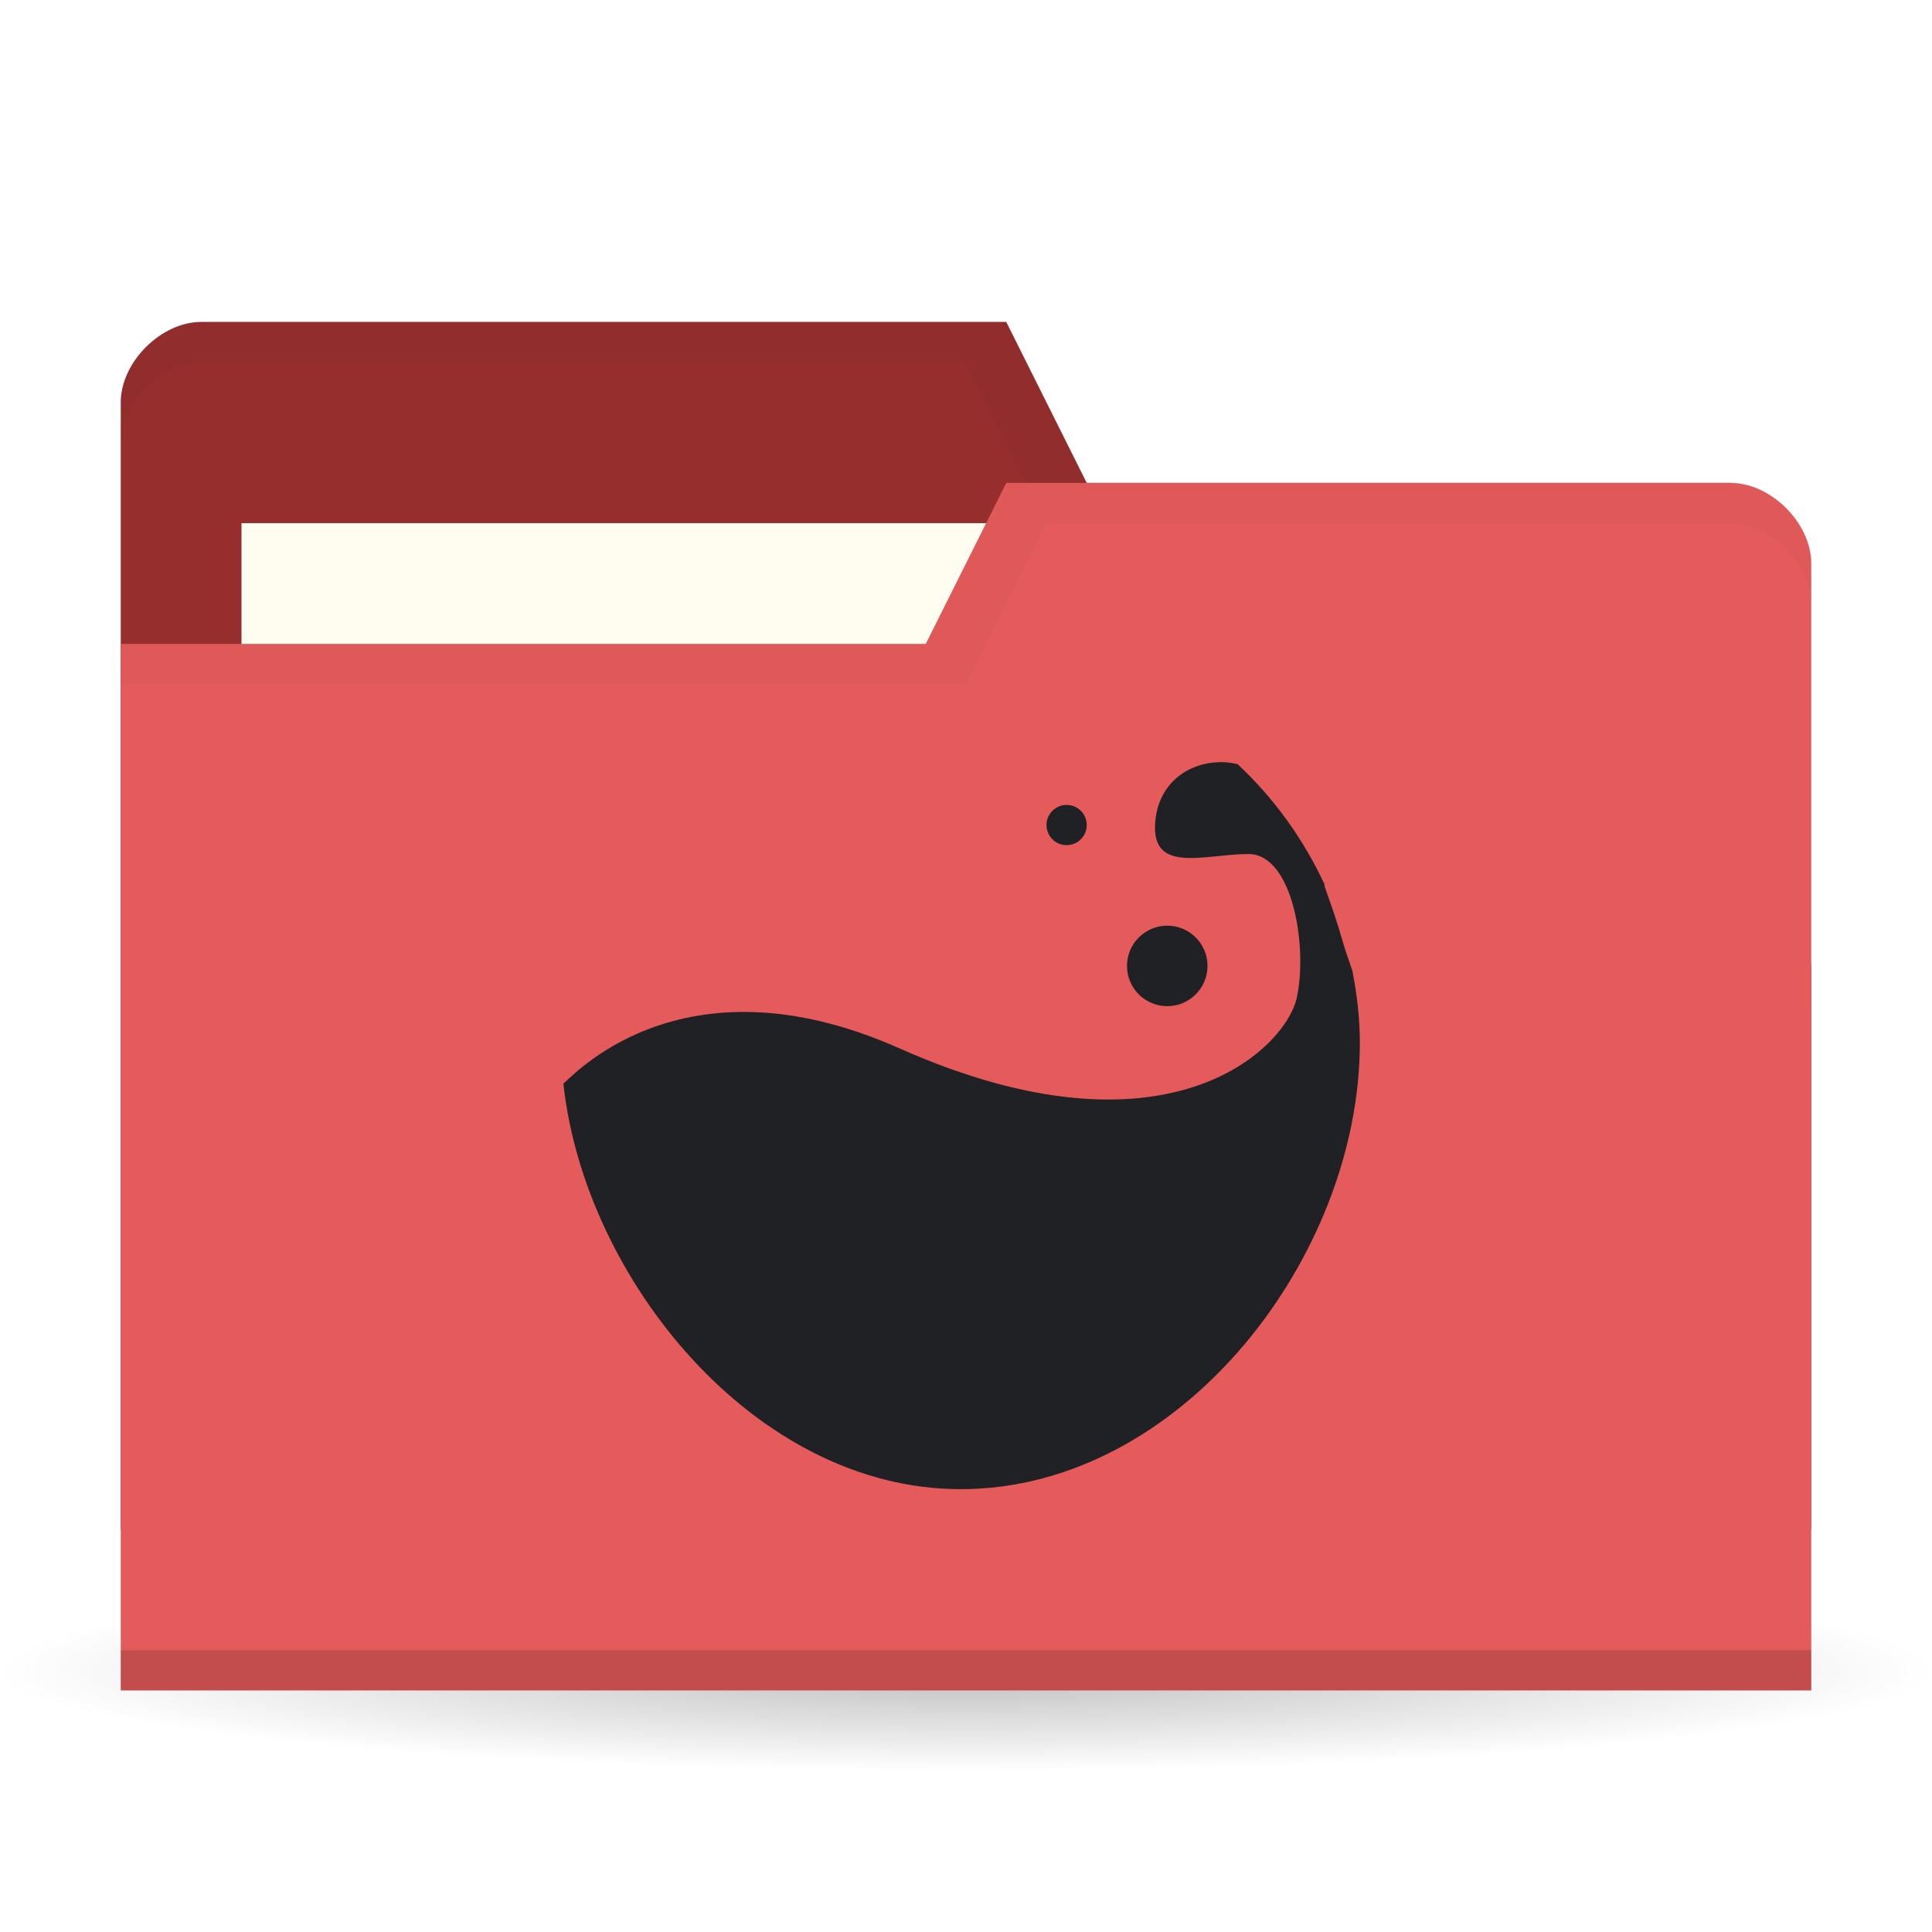
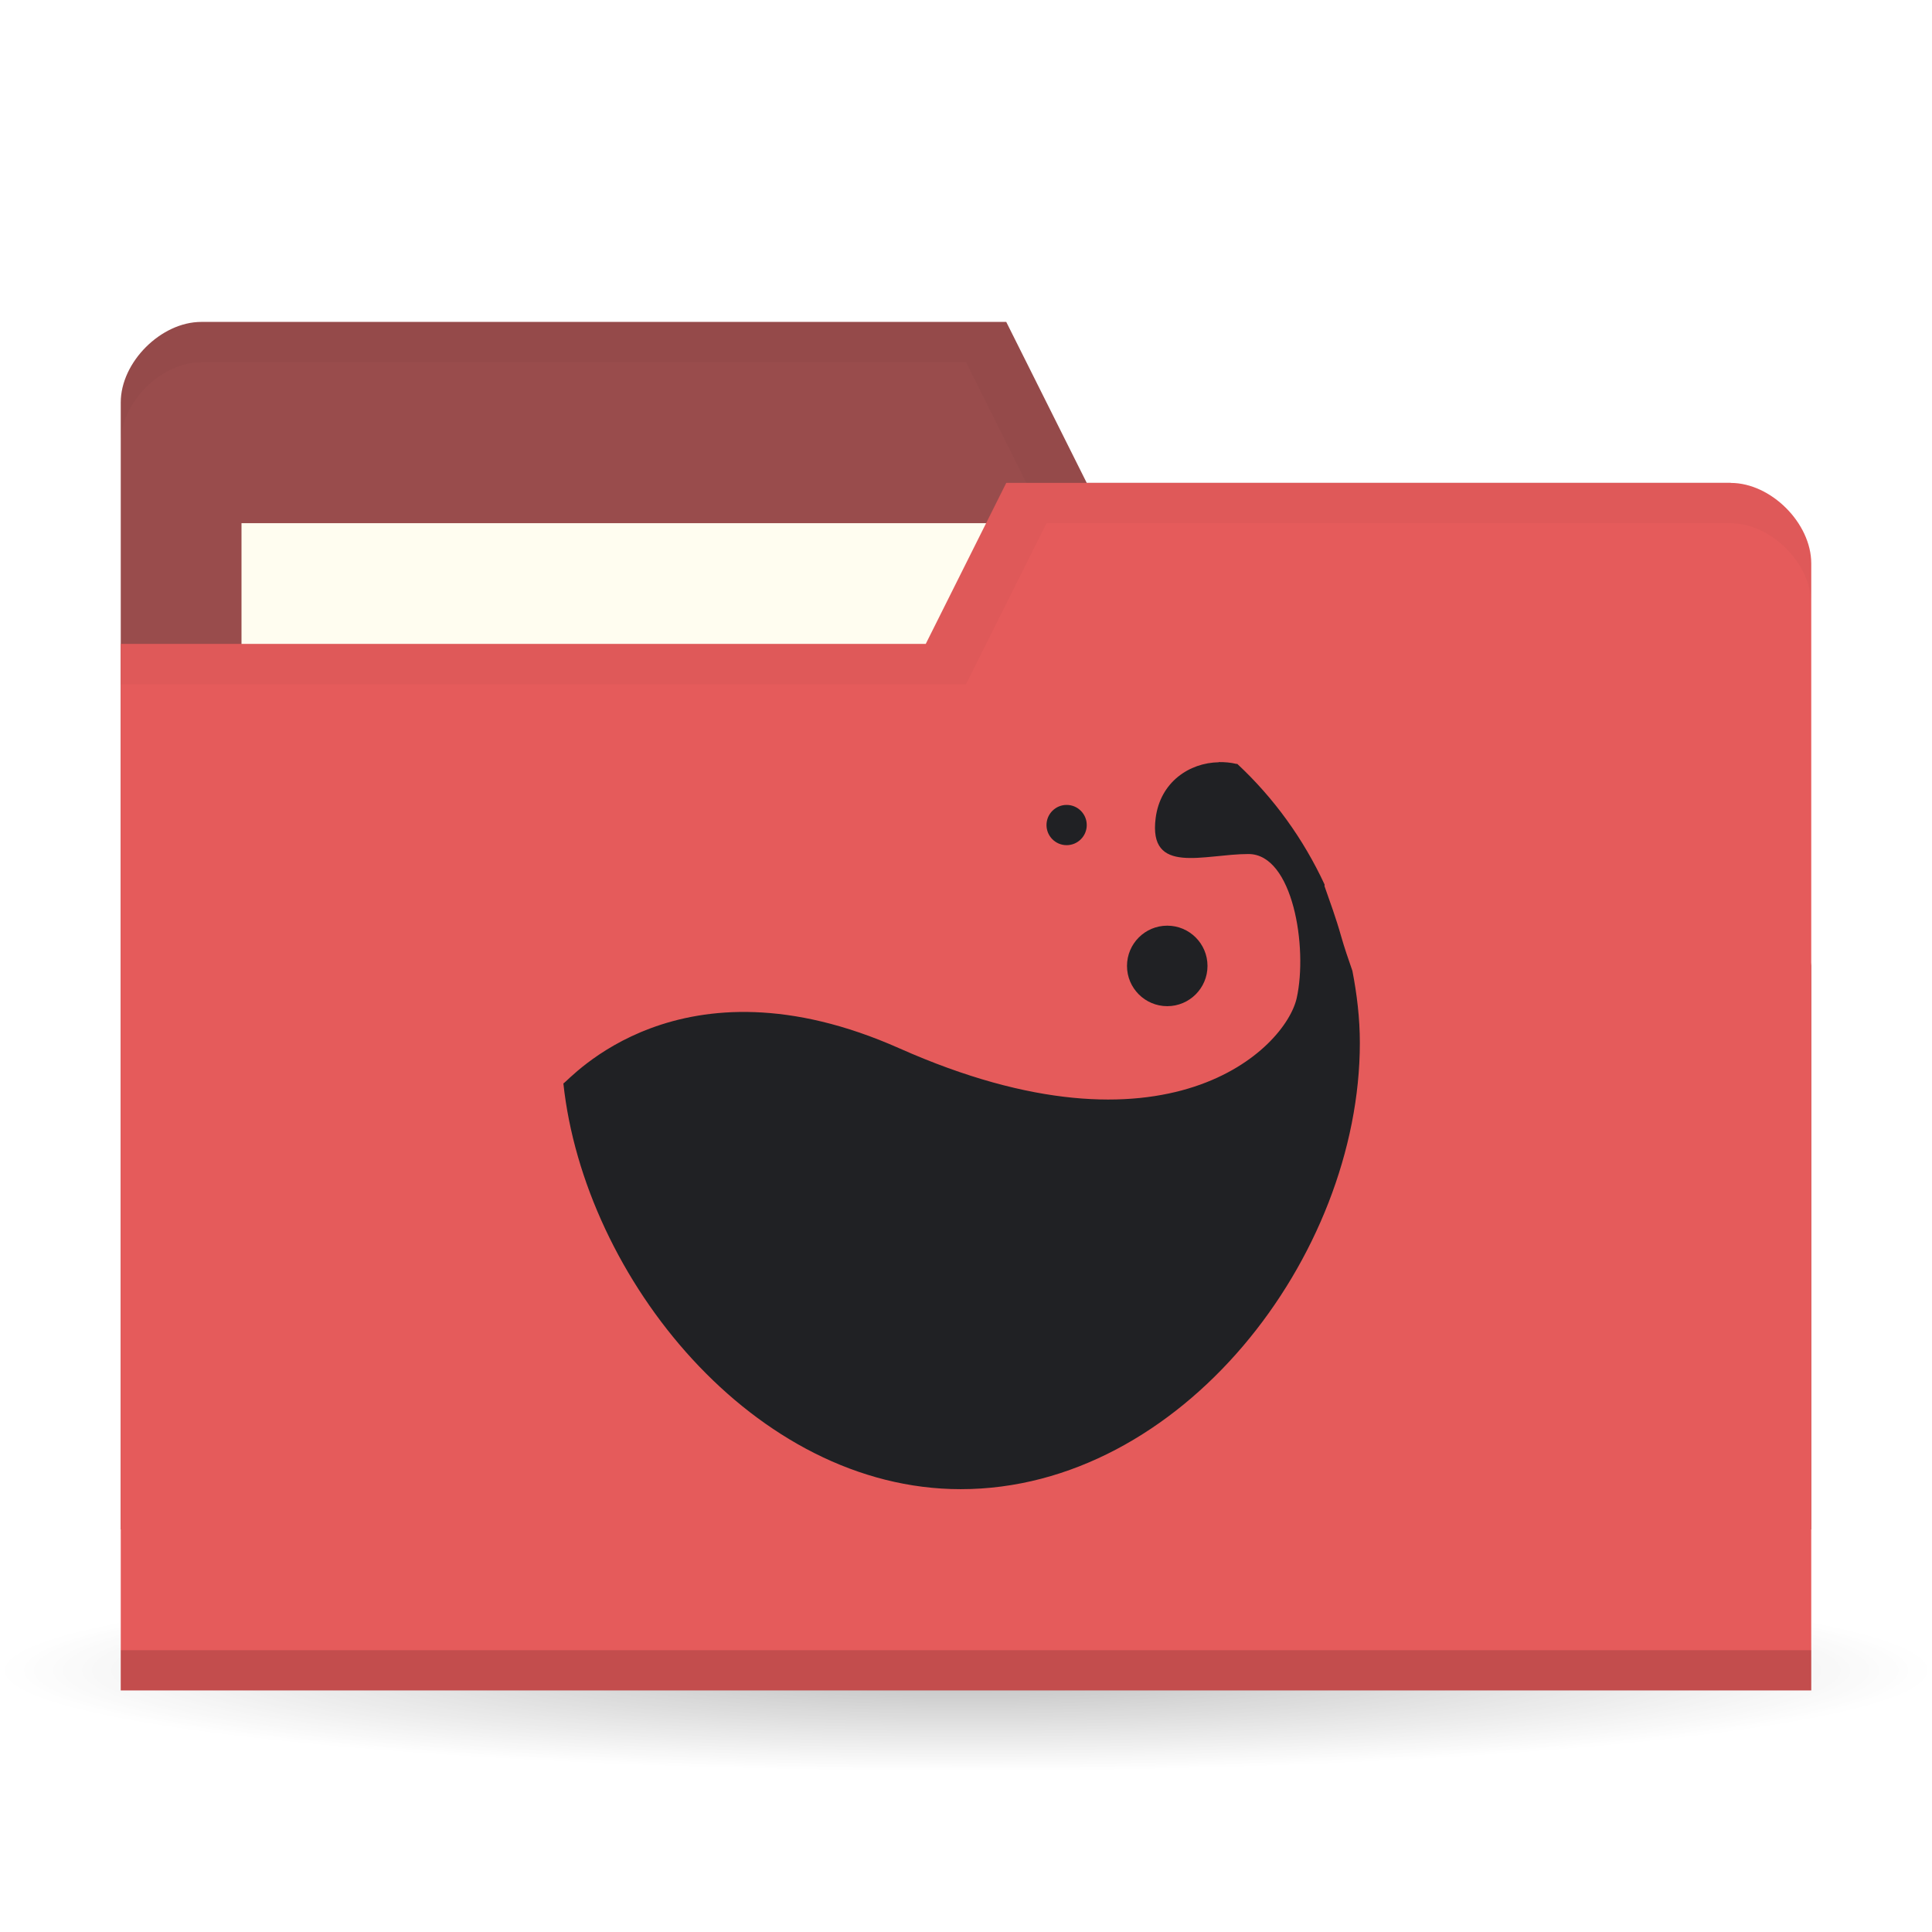
<svg xmlns="http://www.w3.org/2000/svg" viewBox="0 0 48 48">
  <defs>
    <radialGradient id="radialGradient3850" cx="24.08" cy="41.38" r="21.08" gradientTransform="matrix(1,0,0,0.1130763,0,36.7037)" gradientUnits="userSpaceOnUse">
      <stop style="stop-color:#000;stop-opacity:0.392" />
      <stop offset="1" style="stop-color:#000;stop-opacity:0" />
    </radialGradient>
  </defs>
  <g>
    <path d="m 45.15 41.38 a 21.08 2.383 0 1 1 -42.15 0 21.08 2.383 0 1 1 42.15 0 z" transform="matrix(1.138754,0,0,1.049028,-3.416261,-1.912073)" style="fill:url(#radialGradient3850);opacity:0.65;fill-opacity:1;stroke:none" />
  </g>
  <g transform="translate(0,-1004.362)">
-     <path d="m 3 1014.36 0 28 42 0 0 -14 -2 -12 -16 0 -2 -4 -20 0 c -1 0 -2 1 -2 2 z" style="fill:#962e2e;fill-opacity:1;stroke:none" />
+     <path d="m 3 1014.36 0 28 42 0 0 -14 -2 -12 -16 0 -2 -4 -20 0 c -1 0 -2 1 -2 2 z" style="fill:#994c4c;fill-opacity:1;stroke:none" />
    <rect width="21" height="8" x="6" y="1017.36" style="fill:#fffdf0;fill-opacity:1;stroke:none" />
    <path d="M 5,8 C 4,8 3,9 3,10 l 0,1 C 3,10 4,9 5,9 l 19,0 2,4 17,0 2,12 0,-1 -2,-12 -16,0 -2,-4 z" transform="translate(0,1004.362)" style="fill:#000;opacity:0.03;fill-opacity:1;stroke:none" />
    <path d="m 45 1018.36 0 28 -42 0 0 -26 20 0 2 -4 18 0 c 1 0 2 1 2 2 z" style="fill:#e55b5b;fill-opacity:1;stroke:none" />
    <path d="m 3 1045.36 0 1 42 0 0 -1 z" style="fill:#000;opacity:0.15;fill-opacity:1;stroke:none" />
    <path d="m 25 12 -2 4 -20 0 0 1 21 0 2 -4 17 0 c 1 0 2 1 2 2 l 0 -1 c 0 -1 -1 -2 -2 -2 z" transform="translate(0,1004.362)" style="fill:#000;opacity:0.03;fill-opacity:1;stroke:none" />
    <path d="m 30.28 1023.3 c -0.732 0.012 -1.453 0.492 -1.568 1.386 -0.185 1.431 1.199 0.894 2.306 0.894 1.107 0 1.476 2.325 1.199 3.576 -0.277 1.252 -3.219 4.208 -9.871 1.252 -5.477 -2.434 -8.211 0.807 -8.349 0.872 0.518 4.836 4.744 10.08 9.871 10.08 5.477 0 9.917 -5.778 9.917 -11.09 0 -0.61 -0.073 -1.21 -0.185 -1.788 -0.102 -0.292 -0.202 -0.584 -0.277 -0.849 -0.134 -0.476 -0.285 -0.878 -0.415 -1.252 -0.006 -0.012 0.006 -0.032 0 -0.045 -0.524 -1.129 -1.259 -2.149 -2.168 -2.995 -0.004 -0.01 -0.019 0.01 -0.023 0 -0.142 -0.035 -0.292 -0.047 -0.438 -0.045 z" style="fill:#202124;opacity:1;fill-opacity:1;color:#000" />
    <path d="m 30 1028.36 c 0 0.552 -0.448 1 -1 1 -0.552 0 -1 -0.448 -1 -1 0 -0.552 0.448 -1 1 -1 0.552 0 1 0.448 1 1 z" style="fill:#202124;opacity:1;fill-opacity:1;color:#000" />
    <path d="m 27 1024.86 c 0 0.276 -0.224 0.5 -0.5 0.5 -0.276 0 -0.5 -0.224 -0.5 -0.5 0 -0.276 0.224 -0.5 0.5 -0.5 0.276 0 0.5 0.224 0.5 0.5 z" style="fill:#202124;opacity:1;fill-opacity:1;color:#000" />
  </g>
</svg>
